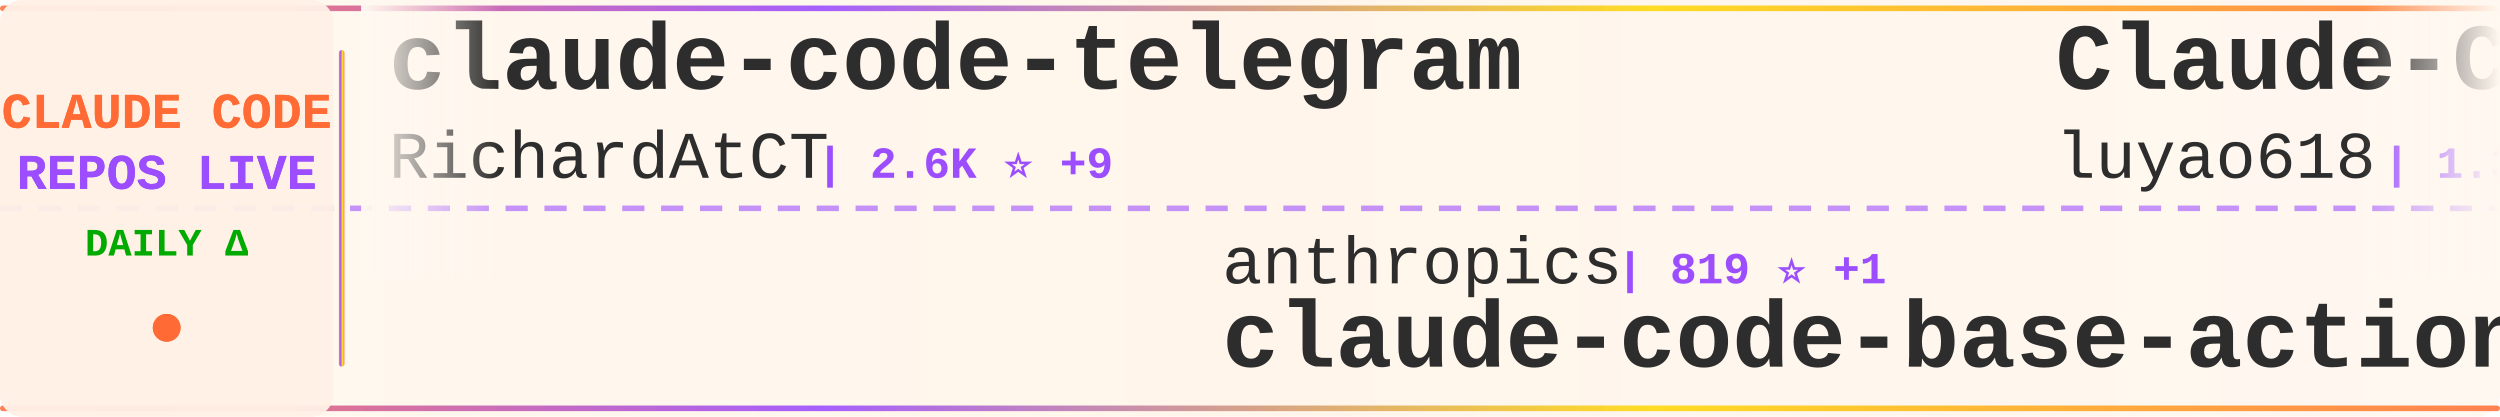
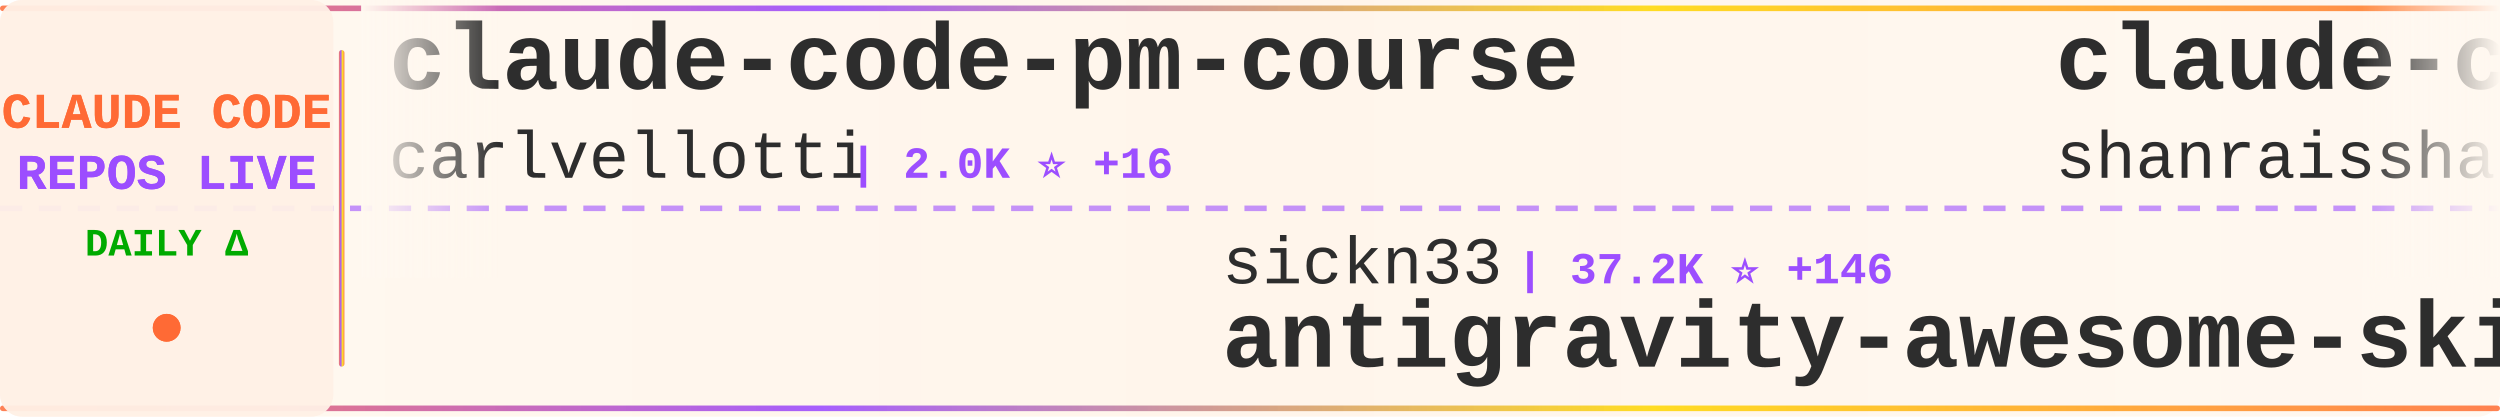
<svg xmlns="http://www.w3.org/2000/svg" width="900" height="150">
  <defs>
    <linearGradient id="tickerBg" x1="0%" y1="0%" x2="100%" y2="0%">
      <stop offset="0%" style="stop-color:#fff8f0;stop-opacity:0.98" />
      <stop offset="50%" style="stop-color:#fff5eb;stop-opacity:1" />
      <stop offset="100%" style="stop-color:#fff8f0;stop-opacity:0.98" />
    </linearGradient>
    <linearGradient id="borderGrad" x1="0%" y1="0%" x2="100%" y2="0%">
      <stop offset="0%" style="stop-color:#FF6B35;stop-opacity:0.85">
        <animate attributeName="stop-opacity" values="0.85;1;0.85" dur="2s" repeatCount="indefinite" />
      </stop>
      <stop offset="33%" style="stop-color:#9C4EFF;stop-opacity:0.9">
        <animate attributeName="stop-opacity" values="0.9;1;0.9" dur="2.2s" repeatCount="indefinite" />
      </stop>
      <stop offset="66%" style="stop-color:#FFD700;stop-opacity:0.85">
        <animate attributeName="stop-opacity" values="0.85;1;0.85" dur="1.8s" repeatCount="indefinite" />
      </stop>
      <stop offset="100%" style="stop-color:#FF6B35;stop-opacity:0.85">
        <animate attributeName="stop-opacity" values="0.85;1;0.85" dur="2s" repeatCount="indefinite" />
      </stop>
    </linearGradient>
    <filter id="textGlow">
      <feGaussianBlur stdDeviation="0.15" result="coloredBlur" />
      <feMerge>
        <feMergeNode in="coloredBlur" />
        <feMergeNode in="SourceGraphic" />
      </feMerge>
    </filter>
    <filter id="metricGlow">
      <feGaussianBlur stdDeviation="0.2" result="coloredBlur" />
      <feMerge>
        <feMergeNode in="coloredBlur" />
        <feMergeNode in="SourceGraphic" />
      </feMerge>
    </filter>
    <linearGradient id="leftFade" x1="0%" y1="0%" x2="100%" y2="0%">
      <stop offset="0%" style="stop-color:#fff8f0;stop-opacity:1" />
      <stop offset="100%" style="stop-color:#fff8f0;stop-opacity:0" />
    </linearGradient>
    <linearGradient id="rightFade" x1="0%" y1="0%" x2="100%" y2="0%">
      <stop offset="0%" style="stop-color:#fff8f0;stop-opacity:0" />
      <stop offset="100%" style="stop-color:#fff8f0;stop-opacity:1" />
    </linearGradient>
  </defs>
  <rect width="900" height="150" fill="url(#tickerBg)" rx="8" />
  <rect x="0" y="2" width="900" height="2" fill="url(#borderGrad)" rx="1" />
  <rect x="0" y="146" width="900" height="2" fill="url(#borderGrad)" rx="1" />
  <line x1="0" y1="75" x2="900" y2="75" stroke="#9C4EFF" stroke-width="2" stroke-dasharray="8 6" opacity="0.6" />
  <rect x="0" y="0" width="120" height="150" fill="#fff0e6" opacity="0.95" rx="8" />
  <text x="60" y="46" font-family="'Courier New', monospace" font-size="18" font-weight="bold" fill="#FF6B35" text-anchor="middle" filter="url(#textGlow)">
    CLAUDE CODE
  </text>
  <text x="60" y="68" font-family="'Courier New', monospace" font-size="18" font-weight="bold" fill="#9C4EFF" text-anchor="middle" filter="url(#textGlow)">
    REPOS LIVE
  </text>
  <text x="60" y="92" font-family="'Courier New', monospace" font-size="14" font-weight="bold" fill="#00aa00" text-anchor="middle">
    DAILY Δ
  </text>
  <circle cx="60" cy="118" r="5" fill="#FF6B35" filter="url(#metricGlow)">
    <animate attributeName="r" values="4;6;4" dur="1.5s" repeatCount="indefinite" />
    <animate attributeName="opacity" values="0.6;1;0.6" dur="1.5s" repeatCount="indefinite" />
  </circle>
  <rect x="122" y="18" width="2" height="114" fill="url(#borderGrad)" rx="1" />
  <clipPath id="tickerClip">
    <rect x="130" y="0" width="770" height="150" />
  </clipPath>
  <g clip-path="url(#tickerClip)">
    <g id="tickerItems">
      <animateTransform attributeName="transform" attributeType="XML" type="translate" from="0 0" to="-3000 0" dur="54s" repeatCount="indefinite" />
      <g transform="translate(0, 0)">
-         <text x="140" y="32" font-family="'Courier New', monospace" font-size="34" font-weight="bold" fill="#2d2d2d">claude-code-telegram</text>
-         <text x="140" y="64" font-family="'Courier New', monospace" font-size="24" font-weight="normal" fill="#2d2d2d" opacity="1.0">RichardAtCT</text>
-         <text x="294" y="64" font-family="'Courier New', monospace" font-size="16" font-weight="bold" fill="#9C4EFF"> | 2.6K ⭐ +9</text>
+         <text x="140" y="32" font-family="'Courier New', monospace" font-size="34" font-weight="bold" fill="#2d2d2d">claude-code-pm-course</text>
+         <text x="140" y="64" font-family="'Courier New', monospace" font-size="24" font-weight="normal" fill="#2d2d2d" opacity="1.0">carlvellotti</text>
+         <text x="306" y="64" font-family="'Courier New', monospace" font-size="16" font-weight="bold" fill="#9C4EFF"> | 2.0K ⭐ +16</text>
      </g>
      <g transform="translate(300, 0)">
-         <text x="140" y="102" font-family="'Courier New', monospace" font-size="24" font-weight="normal" fill="#2d2d2d" opacity="1.0">anthropics</text>
-         <text x="282" y="102" font-family="'Courier New', monospace" font-size="16" font-weight="bold" fill="#9C4EFF"> | 819 ⭐ +1</text>
-         <text x="140" y="132" font-family="'Courier New', monospace" font-size="34" font-weight="bold" fill="#2d2d2d">claude-code-base-action</text>
+         <text x="140" y="102" font-family="'Courier New', monospace" font-size="24" font-weight="normal" fill="#2d2d2d" opacity="1.0">sickn33</text>
+         <text x="246" y="102" font-family="'Courier New', monospace" font-size="16" font-weight="bold" fill="#9C4EFF"> | 37.2K ⭐ +146</text>
+         <text x="140" y="132" font-family="'Courier New', monospace" font-size="34" font-weight="bold" fill="#2d2d2d">antigravity-awesome-skil...</text>
      </g>
      <g transform="translate(600, 0)">
-         <text x="140" y="32" font-family="'Courier New', monospace" font-size="34" font-weight="bold" fill="#2d2d2d">Claude-Code-Source-Study</text>
-         <text x="140" y="64" font-family="'Courier New', monospace" font-size="24" font-weight="normal" fill="#2d2d2d" opacity="1.0">luyao618</text>
-         <text x="258" y="64" font-family="'Courier New', monospace" font-size="16" font-weight="bold" fill="#9C4EFF"> | 1.3K ⭐ +10</text>
+         <text x="140" y="32" font-family="'Courier New', monospace" font-size="34" font-weight="bold" fill="#2d2d2d">claude-code-best-practic...</text>
+         <text x="140" y="64" font-family="'Courier New', monospace" font-size="24" font-weight="normal" fill="#2d2d2d" opacity="1.0">shanraisshan</text>
+         <text x="306" y="64" font-family="'Courier New', monospace" font-size="16" font-weight="bold" fill="#9C4EFF"> | 52.4K ⭐ +254</text>
      </g>
      <g transform="translate(900, 0)">
-         <text x="140" y="102" font-family="'Courier New', monospace" font-size="24" font-weight="normal" fill="#2d2d2d" opacity="1.0">forrestchang</text>
-         <text x="306" y="102" font-family="'Courier New', monospace" font-size="16" font-weight="bold" fill="#9C4EFF"> | 125.2K ⭐ +1.7K</text>
-         <text x="140" y="132" font-family="'Courier New', monospace" font-size="34" font-weight="bold" fill="#2d2d2d">andrej-karpathy-skills</text>
+         <text x="140" y="102" font-family="'Courier New', monospace" font-size="24" font-weight="normal" fill="#2d2d2d" opacity="1.0">snarktank</text>
+         <text x="270" y="102" font-family="'Courier New', monospace" font-size="16" font-weight="bold" fill="#9C4EFF"> | 18.9K ⭐ +73</text>
+         <text x="140" y="132" font-family="'Courier New', monospace" font-size="34" font-weight="bold" fill="#2d2d2d">ralph</text>
      </g>
      <g transform="translate(1200, 0)">
-         <text x="140" y="32" font-family="'Courier New', monospace" font-size="34" font-weight="bold" fill="#2d2d2d">claude-code-source-code-...</text>
-         <text x="140" y="64" font-family="'Courier New', monospace" font-size="24" font-weight="normal" fill="#2d2d2d" opacity="1.0">ghuntley</text>
-         <text x="258" y="64" font-family="'Courier New', monospace" font-size="16" font-weight="bold" fill="#9C4EFF"> | 976 ⭐ +1</text>
+         <text x="140" y="32" font-family="'Courier New', monospace" font-size="34" font-weight="bold" fill="#2d2d2d">claude-code-from-scratch</text>
+         <text x="140" y="64" font-family="'Courier New', monospace" font-size="24" font-weight="normal" fill="#2d2d2d" opacity="1.0">Windy3f3f3f3f</text>
+         <text x="318" y="64" font-family="'Courier New', monospace" font-size="16" font-weight="bold" fill="#9C4EFF"> | 1.2K ⭐ +12</text>
      </g>
      <g transform="translate(1500, 0)">
-         <text x="140" y="102" font-family="'Courier New', monospace" font-size="24" font-weight="normal" fill="#2d2d2d" opacity="1.0">ChrisWiles</text>
-         <text x="282" y="102" font-family="'Courier New', monospace" font-size="16" font-weight="bold" fill="#9C4EFF"> | 5.9K ⭐ +1</text>
-         <text x="140" y="132" font-family="'Courier New', monospace" font-size="34" font-weight="bold" fill="#2d2d2d">claude-code-showcase</text>
+         <text x="140" y="102" font-family="'Courier New', monospace" font-size="24" font-weight="normal" fill="#2d2d2d" opacity="1.0">disler</text>
+         <text x="234" y="102" font-family="'Courier New', monospace" font-size="16" font-weight="bold" fill="#9C4EFF"> | 3.7K ⭐ +6</text>
+         <text x="140" y="132" font-family="'Courier New', monospace" font-size="34" font-weight="bold" fill="#2d2d2d">claude-code-hooks-master...</text>
      </g>
      <g transform="translate(1800, 0)">
-         <text x="140" y="32" font-family="'Courier New', monospace" font-size="34" font-weight="bold" fill="#2d2d2d">claude-howto</text>
-         <text x="140" y="64" font-family="'Courier New', monospace" font-size="24" font-weight="normal" fill="#2d2d2d" opacity="1.0">luongnv89</text>
-         <text x="270" y="64" font-family="'Courier New', monospace" font-size="16" font-weight="bold" fill="#9C4EFF"> | 32.4K ⭐ +188</text>
+         <text x="140" y="32" font-family="'Courier New', monospace" font-size="34" font-weight="bold" fill="#2d2d2d">claude-code-cheat-sheet</text>
+         <text x="140" y="64" font-family="'Courier New', monospace" font-size="24" font-weight="normal" fill="#2d2d2d" opacity="1.0">Njengah</text>
+         <text x="246" y="64" font-family="'Courier New', monospace" font-size="16" font-weight="bold" fill="#9C4EFF"> | 1.7K ⭐ +2</text>
      </g>
      <g transform="translate(2100, 0)">
-         <text x="140" y="102" font-family="'Courier New', monospace" font-size="24" font-weight="normal" fill="#2d2d2d" opacity="1.0">1rgs</text>
-         <text x="210" y="102" font-family="'Courier New', monospace" font-size="16" font-weight="bold" fill="#9C4EFF"> | 3.6K ⭐</text>
-         <text x="140" y="132" font-family="'Courier New', monospace" font-size="34" font-weight="bold" fill="#2d2d2d">claude-code-proxy</text>
+         <text x="140" y="102" font-family="'Courier New', monospace" font-size="24" font-weight="normal" fill="#2d2d2d" opacity="1.0">AprilNEA</text>
+         <text x="258" y="102" font-family="'Courier New', monospace" font-size="16" font-weight="bold" fill="#9C4EFF"> | 377 ⭐</text>
+         <text x="140" y="132" font-family="'Courier New', monospace" font-size="34" font-weight="bold" fill="#2d2d2d">claude-code-source</text>
      </g>
      <g transform="translate(2400, 0)">
-         <text x="140" y="32" font-family="'Courier New', monospace" font-size="34" font-weight="bold" fill="#2d2d2d">claude-code-guide</text>
-         <text x="140" y="64" font-family="'Courier New', monospace" font-size="24" font-weight="normal" fill="#2d2d2d" opacity="1.0">Cranot</text>
-         <text x="234" y="64" font-family="'Courier New', monospace" font-size="16" font-weight="bold" fill="#9C4EFF"> | 2.7K ⭐ +4</text>
+         <text x="140" y="32" font-family="'Courier New', monospace" font-size="34" font-weight="bold" fill="#2d2d2d">oh-my-claudecode</text>
+         <text x="140" y="64" font-family="'Courier New', monospace" font-size="24" font-weight="normal" fill="#2d2d2d" opacity="1.0">Yeachan-Heo</text>
+         <text x="294" y="64" font-family="'Courier New', monospace" font-size="16" font-weight="bold" fill="#9C4EFF"> | 33.4K ⭐ +142</text>
      </g>
      <g transform="translate(2700, 0)">
-         <text x="140" y="102" font-family="'Courier New', monospace" font-size="24" font-weight="normal" fill="#2d2d2d" opacity="1.0">liuup</text>
-         <text x="222" y="102" font-family="'Courier New', monospace" font-size="16" font-weight="bold" fill="#9C4EFF"> | 2.4K ⭐ +43</text>
-         <text x="140" y="132" font-family="'Courier New', monospace" font-size="34" font-weight="bold" fill="#2d2d2d">claude-code-analysis</text>
+         <text x="140" y="102" font-family="'Courier New', monospace" font-size="24" font-weight="normal" fill="#2d2d2d" opacity="1.0">pedrohcgs</text>
+         <text x="270" y="102" font-family="'Courier New', monospace" font-size="16" font-weight="bold" fill="#9C4EFF"> | 1.1K ⭐ +8</text>
+         <text x="140" y="132" font-family="'Courier New', monospace" font-size="34" font-weight="bold" fill="#2d2d2d">claude-code-my-workflow</text>
      </g>
      <g transform="translate(3000, 0)">
-         <text x="140" y="32" font-family="'Courier New', monospace" font-size="34" font-weight="bold" fill="#2d2d2d">claude-code-telegram</text>
-         <text x="140" y="64" font-family="'Courier New', monospace" font-size="24" font-weight="normal" fill="#2d2d2d" opacity="1.0">RichardAtCT</text>
-         <text x="294" y="64" font-family="'Courier New', monospace" font-size="16" font-weight="bold" fill="#9C4EFF"> | 2.6K ⭐ +9</text>
+         <text x="140" y="32" font-family="'Courier New', monospace" font-size="34" font-weight="bold" fill="#2d2d2d">claude-code-pm-course</text>
+         <text x="140" y="64" font-family="'Courier New', monospace" font-size="24" font-weight="normal" fill="#2d2d2d" opacity="1.0">carlvellotti</text>
+         <text x="306" y="64" font-family="'Courier New', monospace" font-size="16" font-weight="bold" fill="#9C4EFF"> | 2.0K ⭐ +16</text>
      </g>
      <g transform="translate(3300, 0)">
-         <text x="140" y="102" font-family="'Courier New', monospace" font-size="24" font-weight="normal" fill="#2d2d2d" opacity="1.0">anthropics</text>
-         <text x="282" y="102" font-family="'Courier New', monospace" font-size="16" font-weight="bold" fill="#9C4EFF"> | 819 ⭐ +1</text>
-         <text x="140" y="132" font-family="'Courier New', monospace" font-size="34" font-weight="bold" fill="#2d2d2d">claude-code-base-action</text>
+         <text x="140" y="102" font-family="'Courier New', monospace" font-size="24" font-weight="normal" fill="#2d2d2d" opacity="1.0">sickn33</text>
+         <text x="246" y="102" font-family="'Courier New', monospace" font-size="16" font-weight="bold" fill="#9C4EFF"> | 37.2K ⭐ +146</text>
+         <text x="140" y="132" font-family="'Courier New', monospace" font-size="34" font-weight="bold" fill="#2d2d2d">antigravity-awesome-skil...</text>
      </g>
      <g transform="translate(3600, 0)">
-         <text x="140" y="32" font-family="'Courier New', monospace" font-size="34" font-weight="bold" fill="#2d2d2d">Claude-Code-Source-Study</text>
-         <text x="140" y="64" font-family="'Courier New', monospace" font-size="24" font-weight="normal" fill="#2d2d2d" opacity="1.0">luyao618</text>
-         <text x="258" y="64" font-family="'Courier New', monospace" font-size="16" font-weight="bold" fill="#9C4EFF"> | 1.3K ⭐ +10</text>
+         <text x="140" y="32" font-family="'Courier New', monospace" font-size="34" font-weight="bold" fill="#2d2d2d">claude-code-best-practic...</text>
+         <text x="140" y="64" font-family="'Courier New', monospace" font-size="24" font-weight="normal" fill="#2d2d2d" opacity="1.0">shanraisshan</text>
+         <text x="306" y="64" font-family="'Courier New', monospace" font-size="16" font-weight="bold" fill="#9C4EFF"> | 52.4K ⭐ +254</text>
      </g>
      <g transform="translate(3900, 0)">
-         <text x="140" y="102" font-family="'Courier New', monospace" font-size="24" font-weight="normal" fill="#2d2d2d" opacity="1.0">forrestchang</text>
-         <text x="306" y="102" font-family="'Courier New', monospace" font-size="16" font-weight="bold" fill="#9C4EFF"> | 125.2K ⭐ +1.7K</text>
-         <text x="140" y="132" font-family="'Courier New', monospace" font-size="34" font-weight="bold" fill="#2d2d2d">andrej-karpathy-skills</text>
+         <text x="140" y="102" font-family="'Courier New', monospace" font-size="24" font-weight="normal" fill="#2d2d2d" opacity="1.0">snarktank</text>
+         <text x="270" y="102" font-family="'Courier New', monospace" font-size="16" font-weight="bold" fill="#9C4EFF"> | 18.9K ⭐ +73</text>
+         <text x="140" y="132" font-family="'Courier New', monospace" font-size="34" font-weight="bold" fill="#2d2d2d">ralph</text>
      </g>
    </g>
  </g>
  <rect x="130" y="0" width="50" height="100" fill="url(#leftFade)" />
  <rect x="850" y="0" width="50" height="100" fill="url(#rightFade)" />
</svg>
